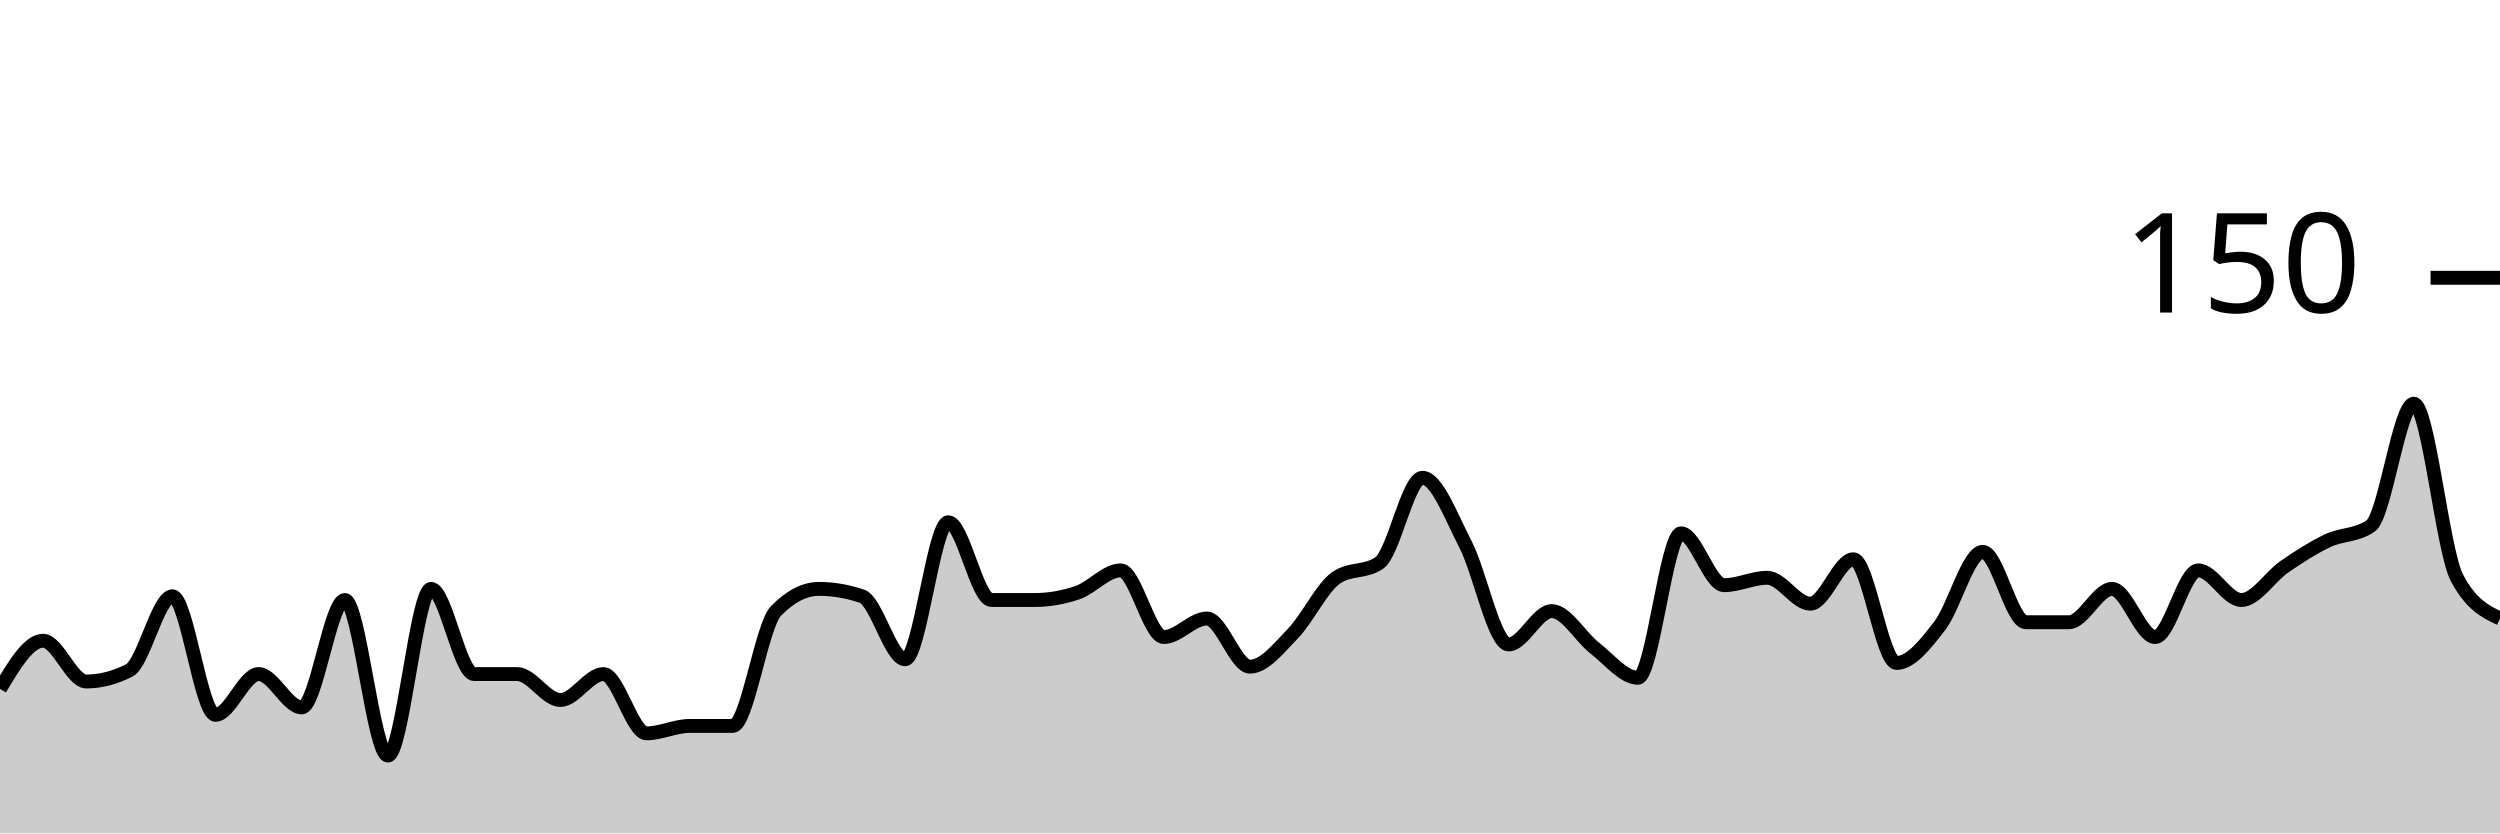
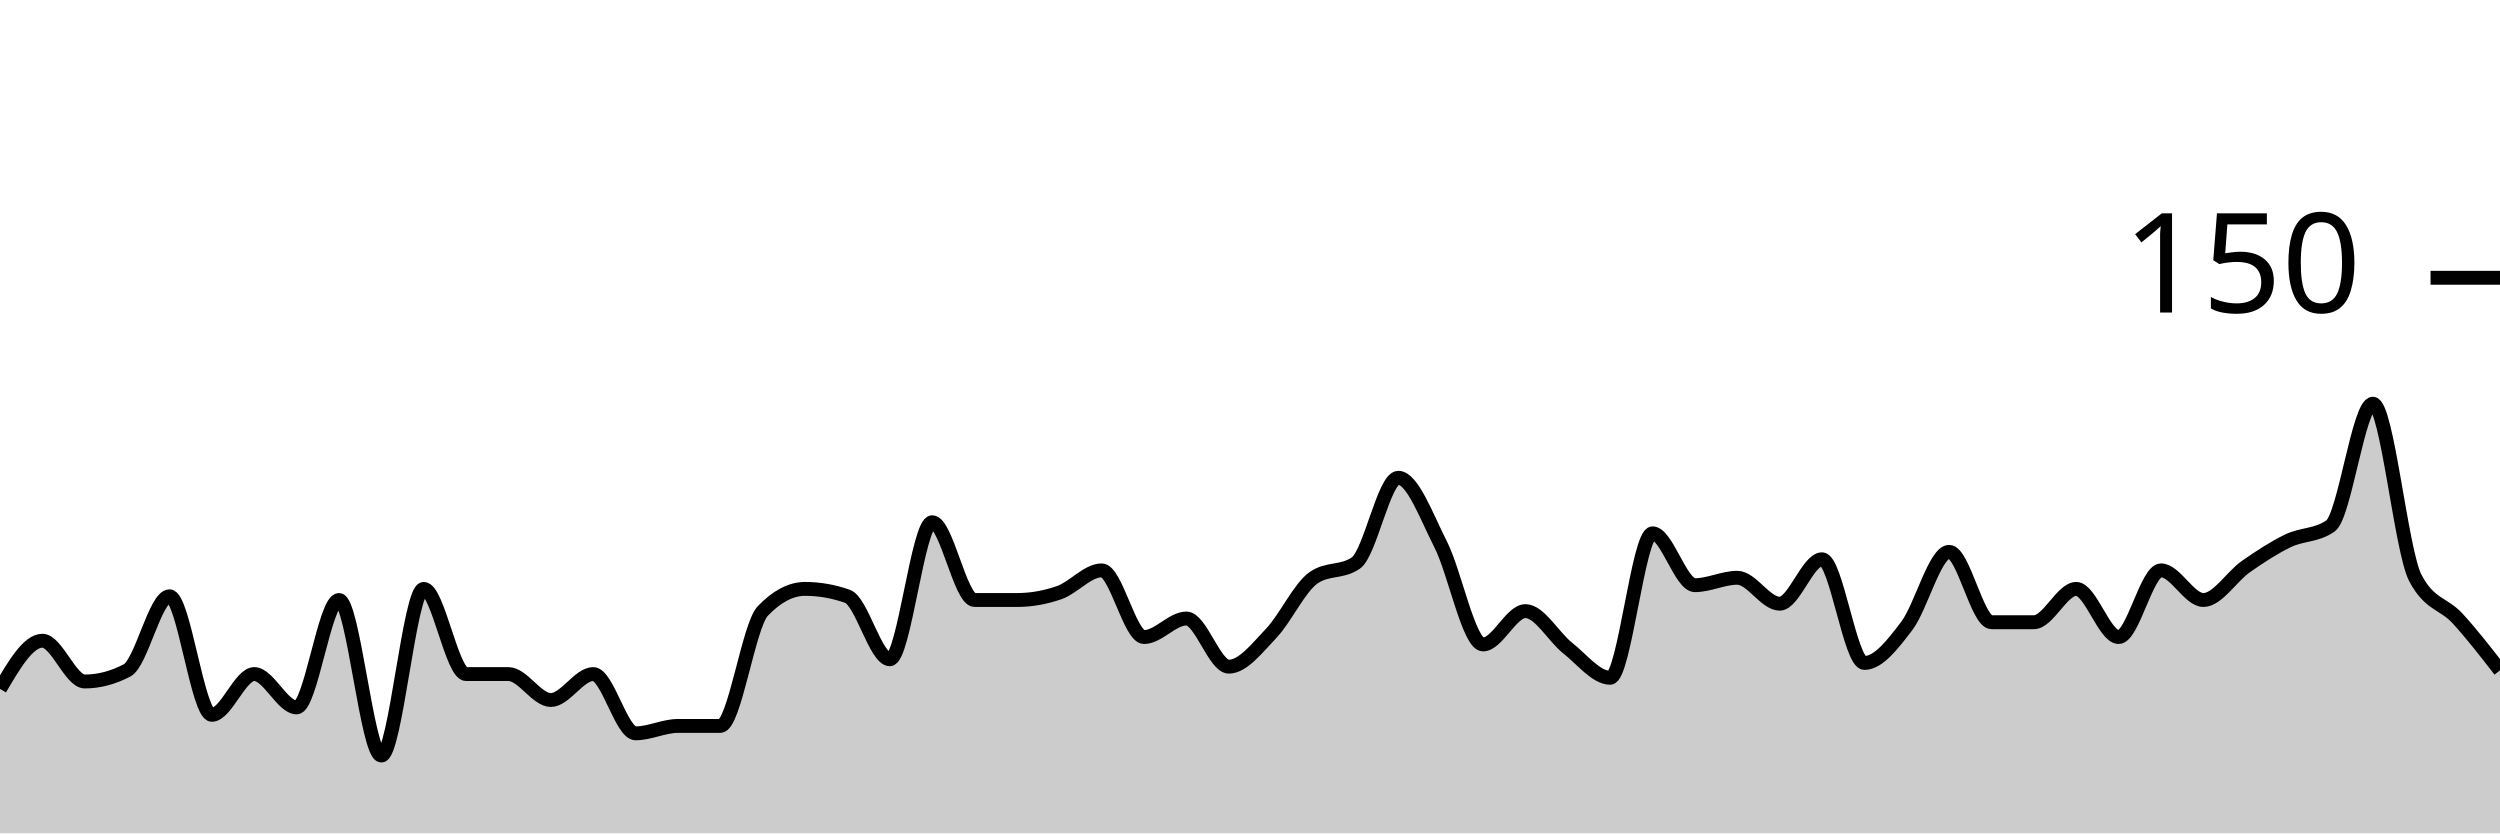
<svg xmlns="http://www.w3.org/2000/svg" viewBox="0 0 180 60">
  <g transform="translate(0,20)">
-     <path class="area" fill="rgba(0, 0, 0, 0.2)" d="M0,29.6C1.034,27.867,2.069,26.133,3.103,26.133C4.138,26.133,5.172,29.067,6.207,29.067C7.241,29.067,8.276,28.8,9.31,28.267C10.345,27.733,11.379,22.933,12.414,22.933C13.448,22.933,14.483,31.467,15.517,31.467C16.552,31.467,17.586,28.533,18.621,28.533C19.655,28.533,20.69,30.933,21.724,30.933C22.759,30.933,23.793,23.2,24.828,23.2C25.862,23.2,26.897,34.4,27.931,34.4C28.966,34.4,30,22.4,31.034,22.4C32.069,22.4,33.103,28.533,34.138,28.533C35.172,28.533,36.207,28.533,37.241,28.533C38.276,28.533,39.31,30.4,40.345,30.4C41.379,30.4,42.414,28.533,43.448,28.533C44.483,28.533,45.517,32.8,46.552,32.8C47.586,32.8,48.621,32.267,49.655,32.267C50.69,32.267,51.724,32.267,52.759,32.267C53.793,32.267,54.828,25.067,55.862,24C56.897,22.933,57.931,22.4,58.966,22.4C60,22.4,61.034,22.578,62.069,22.933C63.103,23.289,64.138,27.467,65.172,27.467C66.207,27.467,67.241,17.6,68.276,17.6C69.31,17.6,70.345,23.2,71.379,23.2C72.414,23.2,73.448,23.2,74.483,23.2C75.517,23.2,76.552,23.022,77.586,22.667C78.621,22.311,79.655,21.067,80.69,21.067C81.724,21.067,82.759,25.867,83.793,25.867C84.828,25.867,85.862,24.533,86.897,24.533C87.931,24.533,88.966,28,90,28C91.034,28,92.069,26.667,93.103,25.6C94.138,24.533,95.172,22.311,96.207,21.6C97.241,20.889,98.276,21.244,99.31,20.533C100.345,19.822,101.379,14.4,102.414,14.4C103.448,14.4,104.483,17.2,105.517,19.2C106.552,21.2,107.586,26.4,108.621,26.4C109.655,26.4,110.69,24,111.724,24C112.759,24,113.793,25.867,114.828,26.667C115.862,27.467,116.897,28.8,117.931,28.8C118.966,28.8,120,18.4,121.034,18.4C122.069,18.4,123.103,22.133,124.138,22.133C125.172,22.133,126.207,21.6,127.241,21.6C128.276,21.6,129.31,23.467,130.345,23.467C131.379,23.467,132.414,20.267,133.448,20.267C134.483,20.267,135.517,27.733,136.552,27.733C137.586,27.733,138.621,26.4,139.655,25.067C140.69,23.733,141.724,19.733,142.759,19.733C143.793,19.733,144.828,24.8,145.862,24.8C146.897,24.8,147.931,24.8,148.966,24.8C150,24.8,151.034,22.4,152.069,22.4C153.103,22.4,154.138,25.867,155.172,25.867C156.207,25.867,157.241,21.067,158.276,21.067C159.31,21.067,160.345,23.2,161.379,23.2C162.414,23.2,163.448,21.511,164.483,20.8C165.517,20.089,166.552,19.422,167.586,18.933C168.621,18.444,169.655,18.578,170.69,17.867C171.724,17.156,172.759,9.067,173.793,9.067C174.828,9.067,175.862,19.644,176.897,21.6C177.931,23.556,178.966,24.044,180,24.533L180,40C178.966,40,177.931,40,176.897,40C175.862,40,174.828,40,173.793,40C172.759,40,171.724,40,170.69,40C169.655,40,168.621,40,167.586,40C166.552,40,165.517,40,164.483,40C163.448,40,162.414,40,161.379,40C160.345,40,159.31,40,158.276,40C157.241,40,156.207,40,155.172,40C154.138,40,153.103,40,152.069,40C151.034,40,150,40,148.966,40C147.931,40,146.897,40,145.862,40C144.828,40,143.793,40,142.759,40C141.724,40,140.69,40,139.655,40C138.621,40,137.586,40,136.552,40C135.517,40,134.483,40,133.448,40C132.414,40,131.379,40,130.345,40C129.31,40,128.276,40,127.241,40C126.207,40,125.172,40,124.138,40C123.103,40,122.069,40,121.034,40C120,40,118.966,40,117.931,40C116.897,40,115.862,40,114.828,40C113.793,40,112.759,40,111.724,40C110.69,40,109.655,40,108.621,40C107.586,40,106.552,40,105.517,40C104.483,40,103.448,40,102.414,40C101.379,40,100.345,40,99.31,40C98.276,40,97.241,40,96.207,40C95.172,40,94.138,40,93.103,40C92.069,40,91.034,40,90,40C88.966,40,87.931,40,86.897,40C85.862,40,84.828,40,83.793,40C82.759,40,81.724,40,80.69,40C79.655,40,78.621,40,77.586,40C76.552,40,75.517,40,74.483,40C73.448,40,72.414,40,71.379,40C70.345,40,69.31,40,68.276,40C67.241,40,66.207,40,65.172,40C64.138,40,63.103,40,62.069,40C61.034,40,60,40,58.966,40C57.931,40,56.897,40,55.862,40C54.828,40,53.793,40,52.759,40C51.724,40,50.69,40,49.655,40C48.621,40,47.586,40,46.552,40C45.517,40,44.483,40,43.448,40C42.414,40,41.379,40,40.345,40C39.31,40,38.276,40,37.241,40C36.207,40,35.172,40,34.138,40C33.103,40,32.069,40,31.034,40C30,40,28.966,40,27.931,40C26.897,40,25.862,40,24.828,40C23.793,40,22.759,40,21.724,40C20.69,40,19.655,40,18.621,40C17.586,40,16.552,40,15.517,40C14.483,40,13.448,40,12.414,40C11.379,40,10.345,40,9.31,40C8.276,40,7.241,40,6.207,40C5.172,40,4.138,40,3.103,40C2.069,40,1.034,40,0,40Z" />
-     <path class="line" stroke="black" fill="none" d="M0,29.6C1.034,27.867,2.069,26.133,3.103,26.133C4.138,26.133,5.172,29.067,6.207,29.067C7.241,29.067,8.276,28.8,9.31,28.267C10.345,27.733,11.379,22.933,12.414,22.933C13.448,22.933,14.483,31.467,15.517,31.467C16.552,31.467,17.586,28.533,18.621,28.533C19.655,28.533,20.69,30.933,21.724,30.933C22.759,30.933,23.793,23.2,24.828,23.2C25.862,23.2,26.897,34.4,27.931,34.4C28.966,34.4,30,22.4,31.034,22.4C32.069,22.4,33.103,28.533,34.138,28.533C35.172,28.533,36.207,28.533,37.241,28.533C38.276,28.533,39.31,30.4,40.345,30.4C41.379,30.4,42.414,28.533,43.448,28.533C44.483,28.533,45.517,32.8,46.552,32.8C47.586,32.8,48.621,32.267,49.655,32.267C50.69,32.267,51.724,32.267,52.759,32.267C53.793,32.267,54.828,25.067,55.862,24C56.897,22.933,57.931,22.4,58.966,22.4C60,22.4,61.034,22.578,62.069,22.933C63.103,23.289,64.138,27.467,65.172,27.467C66.207,27.467,67.241,17.6,68.276,17.6C69.31,17.6,70.345,23.2,71.379,23.2C72.414,23.2,73.448,23.2,74.483,23.2C75.517,23.2,76.552,23.022,77.586,22.667C78.621,22.311,79.655,21.067,80.69,21.067C81.724,21.067,82.759,25.867,83.793,25.867C84.828,25.867,85.862,24.533,86.897,24.533C87.931,24.533,88.966,28,90,28C91.034,28,92.069,26.667,93.103,25.6C94.138,24.533,95.172,22.311,96.207,21.6C97.241,20.889,98.276,21.244,99.31,20.533C100.345,19.822,101.379,14.4,102.414,14.4C103.448,14.4,104.483,17.2,105.517,19.2C106.552,21.2,107.586,26.4,108.621,26.4C109.655,26.4,110.69,24,111.724,24C112.759,24,113.793,25.867,114.828,26.667C115.862,27.467,116.897,28.8,117.931,28.8C118.966,28.8,120,18.4,121.034,18.4C122.069,18.4,123.103,22.133,124.138,22.133C125.172,22.133,126.207,21.6,127.241,21.6C128.276,21.6,129.31,23.467,130.345,23.467C131.379,23.467,132.414,20.267,133.448,20.267C134.483,20.267,135.517,27.733,136.552,27.733C137.586,27.733,138.621,26.4,139.655,25.067C140.69,23.733,141.724,19.733,142.759,19.733C143.793,19.733,144.828,24.8,145.862,24.8C146.897,24.8,147.931,24.8,148.966,24.8C150,24.8,151.034,22.4,152.069,22.4C153.103,22.4,154.138,25.867,155.172,25.867C156.207,25.867,157.241,21.067,158.276,21.067C159.31,21.067,160.345,23.2,161.379,23.2C162.414,23.2,163.448,21.511,164.483,20.8C165.517,20.089,166.552,19.422,167.586,18.933C168.621,18.444,169.655,18.578,170.69,17.867C171.724,17.156,172.759,9.067,173.793,9.067C174.828,9.067,175.862,19.644,176.897,21.6C177.931,23.556,178.966,24.044,180,24.533" />
+     <path class="area" fill="rgba(0, 0, 0, 0.2)" d="M0,29.6C1.017,27.867,2.034,26.133,3.051,26.133C4.068,26.133,5.085,29.067,6.102,29.067C7.119,29.067,8.136,28.8,9.153,28.267C10.169,27.733,11.186,22.933,12.203,22.933C13.22,22.933,14.237,31.467,15.254,31.467C16.271,31.467,17.288,28.533,18.305,28.533C19.322,28.533,20.339,30.933,21.356,30.933C22.373,30.933,23.39,23.2,24.407,23.2C25.424,23.2,26.441,34.4,27.458,34.4C28.475,34.4,29.492,22.4,30.508,22.4C31.525,22.4,32.542,28.533,33.559,28.533C34.576,28.533,35.593,28.533,36.61,28.533C37.627,28.533,38.644,30.4,39.661,30.4C40.678,30.4,41.695,28.533,42.712,28.533C43.729,28.533,44.746,32.8,45.763,32.8C46.78,32.8,47.797,32.267,48.814,32.267C49.831,32.267,50.847,32.267,51.864,32.267C52.881,32.267,53.898,25.067,54.915,24C55.932,22.933,56.949,22.4,57.966,22.4C58.983,22.4,60,22.578,61.017,22.933C62.034,23.289,63.051,27.467,64.068,27.467C65.085,27.467,66.102,17.6,67.119,17.6C68.136,17.6,69.153,23.2,70.169,23.2C71.186,23.2,72.203,23.2,73.22,23.2C74.237,23.2,75.254,23.022,76.271,22.667C77.288,22.311,78.305,21.067,79.322,21.067C80.339,21.067,81.356,25.867,82.373,25.867C83.39,25.867,84.407,24.533,85.424,24.533C86.441,24.533,87.458,28,88.475,28C89.492,28,90.508,26.667,91.525,25.6C92.542,24.533,93.559,22.311,94.576,21.6C95.593,20.889,96.61,21.244,97.627,20.533C98.644,19.822,99.661,14.4,100.678,14.4C101.695,14.4,102.712,17.2,103.729,19.2C104.746,21.2,105.763,26.4,106.78,26.4C107.797,26.4,108.814,24,109.831,24C110.847,24,111.864,25.867,112.881,26.667C113.898,27.467,114.915,28.8,115.932,28.8C116.949,28.8,117.966,18.4,118.983,18.4C120,18.4,121.017,22.133,122.034,22.133C123.051,22.133,124.068,21.6,125.085,21.6C126.102,21.6,127.119,23.467,128.136,23.467C129.153,23.467,130.169,20.267,131.186,20.267C132.203,20.267,133.22,27.733,134.237,27.733C135.254,27.733,136.271,26.4,137.288,25.067C138.305,23.733,139.322,19.733,140.339,19.733C141.356,19.733,142.373,24.8,143.39,24.8C144.407,24.8,145.424,24.8,146.441,24.8C147.458,24.8,148.475,22.4,149.492,22.4C150.508,22.4,151.525,25.867,152.542,25.867C153.559,25.867,154.576,21.067,155.593,21.067C156.61,21.067,157.627,23.2,158.644,23.2C159.661,23.2,160.678,21.511,161.695,20.8C162.712,20.089,163.729,19.422,164.746,18.933C165.763,18.444,166.78,18.578,167.797,17.867C168.814,17.156,169.831,9.067,170.847,9.067C171.864,9.067,172.881,19.644,173.898,21.6C174.915,23.556,175.932,23.422,176.949,24.533C177.966,25.644,178.983,26.956,180,28.267L180,40C178.983,40,177.966,40,176.949,40C175.932,40,174.915,40,173.898,40C172.881,40,171.864,40,170.847,40C169.831,40,168.814,40,167.797,40C166.78,40,165.763,40,164.746,40C163.729,40,162.712,40,161.695,40C160.678,40,159.661,40,158.644,40C157.627,40,156.61,40,155.593,40C154.576,40,153.559,40,152.542,40C151.525,40,150.508,40,149.492,40C148.475,40,147.458,40,146.441,40C145.424,40,144.407,40,143.39,40C142.373,40,141.356,40,140.339,40C139.322,40,138.305,40,137.288,40C136.271,40,135.254,40,134.237,40C133.22,40,132.203,40,131.186,40C130.169,40,129.153,40,128.136,40C127.119,40,126.102,40,125.085,40C124.068,40,123.051,40,122.034,40C121.017,40,120,40,118.983,40C117.966,40,116.949,40,115.932,40C114.915,40,113.898,40,112.881,40C111.864,40,110.847,40,109.831,40C108.814,40,107.797,40,106.78,40C105.763,40,104.746,40,103.729,40C102.712,40,101.695,40,100.678,40C99.661,40,98.644,40,97.627,40C96.61,40,95.593,40,94.576,40C93.559,40,92.542,40,91.525,40C90.508,40,89.492,40,88.475,40C87.458,40,86.441,40,85.424,40C84.407,40,83.39,40,82.373,40C81.356,40,80.339,40,79.322,40C78.305,40,77.288,40,76.271,40C75.254,40,74.237,40,73.22,40C72.203,40,71.186,40,70.169,40C69.153,40,68.136,40,67.119,40C66.102,40,65.085,40,64.068,40C63.051,40,62.034,40,61.017,40C60,40,58.983,40,57.966,40C56.949,40,55.932,40,54.915,40C53.898,40,52.881,40,51.864,40C50.847,40,49.831,40,48.814,40C47.797,40,46.78,40,45.763,40C44.746,40,43.729,40,42.712,40C41.695,40,40.678,40,39.661,40C38.644,40,37.627,40,36.61,40C35.593,40,34.576,40,33.559,40C32.542,40,31.525,40,30.508,40C29.492,40,28.475,40,27.458,40C26.441,40,25.424,40,24.407,40C23.39,40,22.373,40,21.356,40C20.339,40,19.322,40,18.305,40C17.288,40,16.271,40,15.254,40C14.237,40,13.22,40,12.203,40C11.186,40,10.169,40,9.153,40C8.136,40,7.119,40,6.102,40C5.085,40,4.068,40,3.051,40C2.034,40,1.017,40,0,40Z" />
+     <path class="line" stroke="black" fill="none" d="M0,29.6C1.017,27.867,2.034,26.133,3.051,26.133C4.068,26.133,5.085,29.067,6.102,29.067C7.119,29.067,8.136,28.8,9.153,28.267C10.169,27.733,11.186,22.933,12.203,22.933C13.22,22.933,14.237,31.467,15.254,31.467C16.271,31.467,17.288,28.533,18.305,28.533C19.322,28.533,20.339,30.933,21.356,30.933C22.373,30.933,23.39,23.2,24.407,23.2C25.424,23.2,26.441,34.4,27.458,34.4C28.475,34.4,29.492,22.4,30.508,22.4C31.525,22.4,32.542,28.533,33.559,28.533C34.576,28.533,35.593,28.533,36.61,28.533C37.627,28.533,38.644,30.4,39.661,30.4C40.678,30.4,41.695,28.533,42.712,28.533C43.729,28.533,44.746,32.8,45.763,32.8C46.78,32.8,47.797,32.267,48.814,32.267C49.831,32.267,50.847,32.267,51.864,32.267C52.881,32.267,53.898,25.067,54.915,24C55.932,22.933,56.949,22.4,57.966,22.4C58.983,22.4,60,22.578,61.017,22.933C62.034,23.289,63.051,27.467,64.068,27.467C65.085,27.467,66.102,17.6,67.119,17.6C68.136,17.6,69.153,23.2,70.169,23.2C71.186,23.2,72.203,23.2,73.22,23.2C74.237,23.2,75.254,23.022,76.271,22.667C77.288,22.311,78.305,21.067,79.322,21.067C80.339,21.067,81.356,25.867,82.373,25.867C83.39,25.867,84.407,24.533,85.424,24.533C86.441,24.533,87.458,28,88.475,28C89.492,28,90.508,26.667,91.525,25.6C92.542,24.533,93.559,22.311,94.576,21.6C95.593,20.889,96.61,21.244,97.627,20.533C98.644,19.822,99.661,14.4,100.678,14.4C101.695,14.4,102.712,17.2,103.729,19.2C104.746,21.2,105.763,26.4,106.78,26.4C107.797,26.4,108.814,24,109.831,24C110.847,24,111.864,25.867,112.881,26.667C113.898,27.467,114.915,28.8,115.932,28.8C116.949,28.8,117.966,18.4,118.983,18.4C120,18.4,121.017,22.133,122.034,22.133C123.051,22.133,124.068,21.6,125.085,21.6C126.102,21.6,127.119,23.467,128.136,23.467C129.153,23.467,130.169,20.267,131.186,20.267C132.203,20.267,133.22,27.733,134.237,27.733C135.254,27.733,136.271,26.4,137.288,25.067C138.305,23.733,139.322,19.733,140.339,19.733C141.356,19.733,142.373,24.8,143.39,24.8C144.407,24.8,145.424,24.8,146.441,24.8C147.458,24.8,148.475,22.4,149.492,22.4C150.508,22.4,151.525,25.867,152.542,25.867C153.559,25.867,154.576,21.067,155.593,21.067C156.61,21.067,157.627,23.2,158.644,23.2C159.661,23.2,160.678,21.511,161.695,20.8C162.712,20.089,163.729,19.422,164.746,18.933C165.763,18.444,166.78,18.578,167.797,17.867C168.814,17.156,169.831,9.067,170.847,9.067C171.864,9.067,172.881,19.644,173.898,21.6C174.915,23.556,175.932,23.422,176.949,24.533C177.966,25.644,178.983,26.956,180,28.267" />
    <path class="axis-ceiling" stroke-width="1" stroke="black" fill="none" d="M175,0L180,0" />
    <text class="axis-ceiling-label" font-family="sans-serif" text-anchor="end" font-size="10px" x="170" y="2.5">150</text>
  </g>
</svg>
